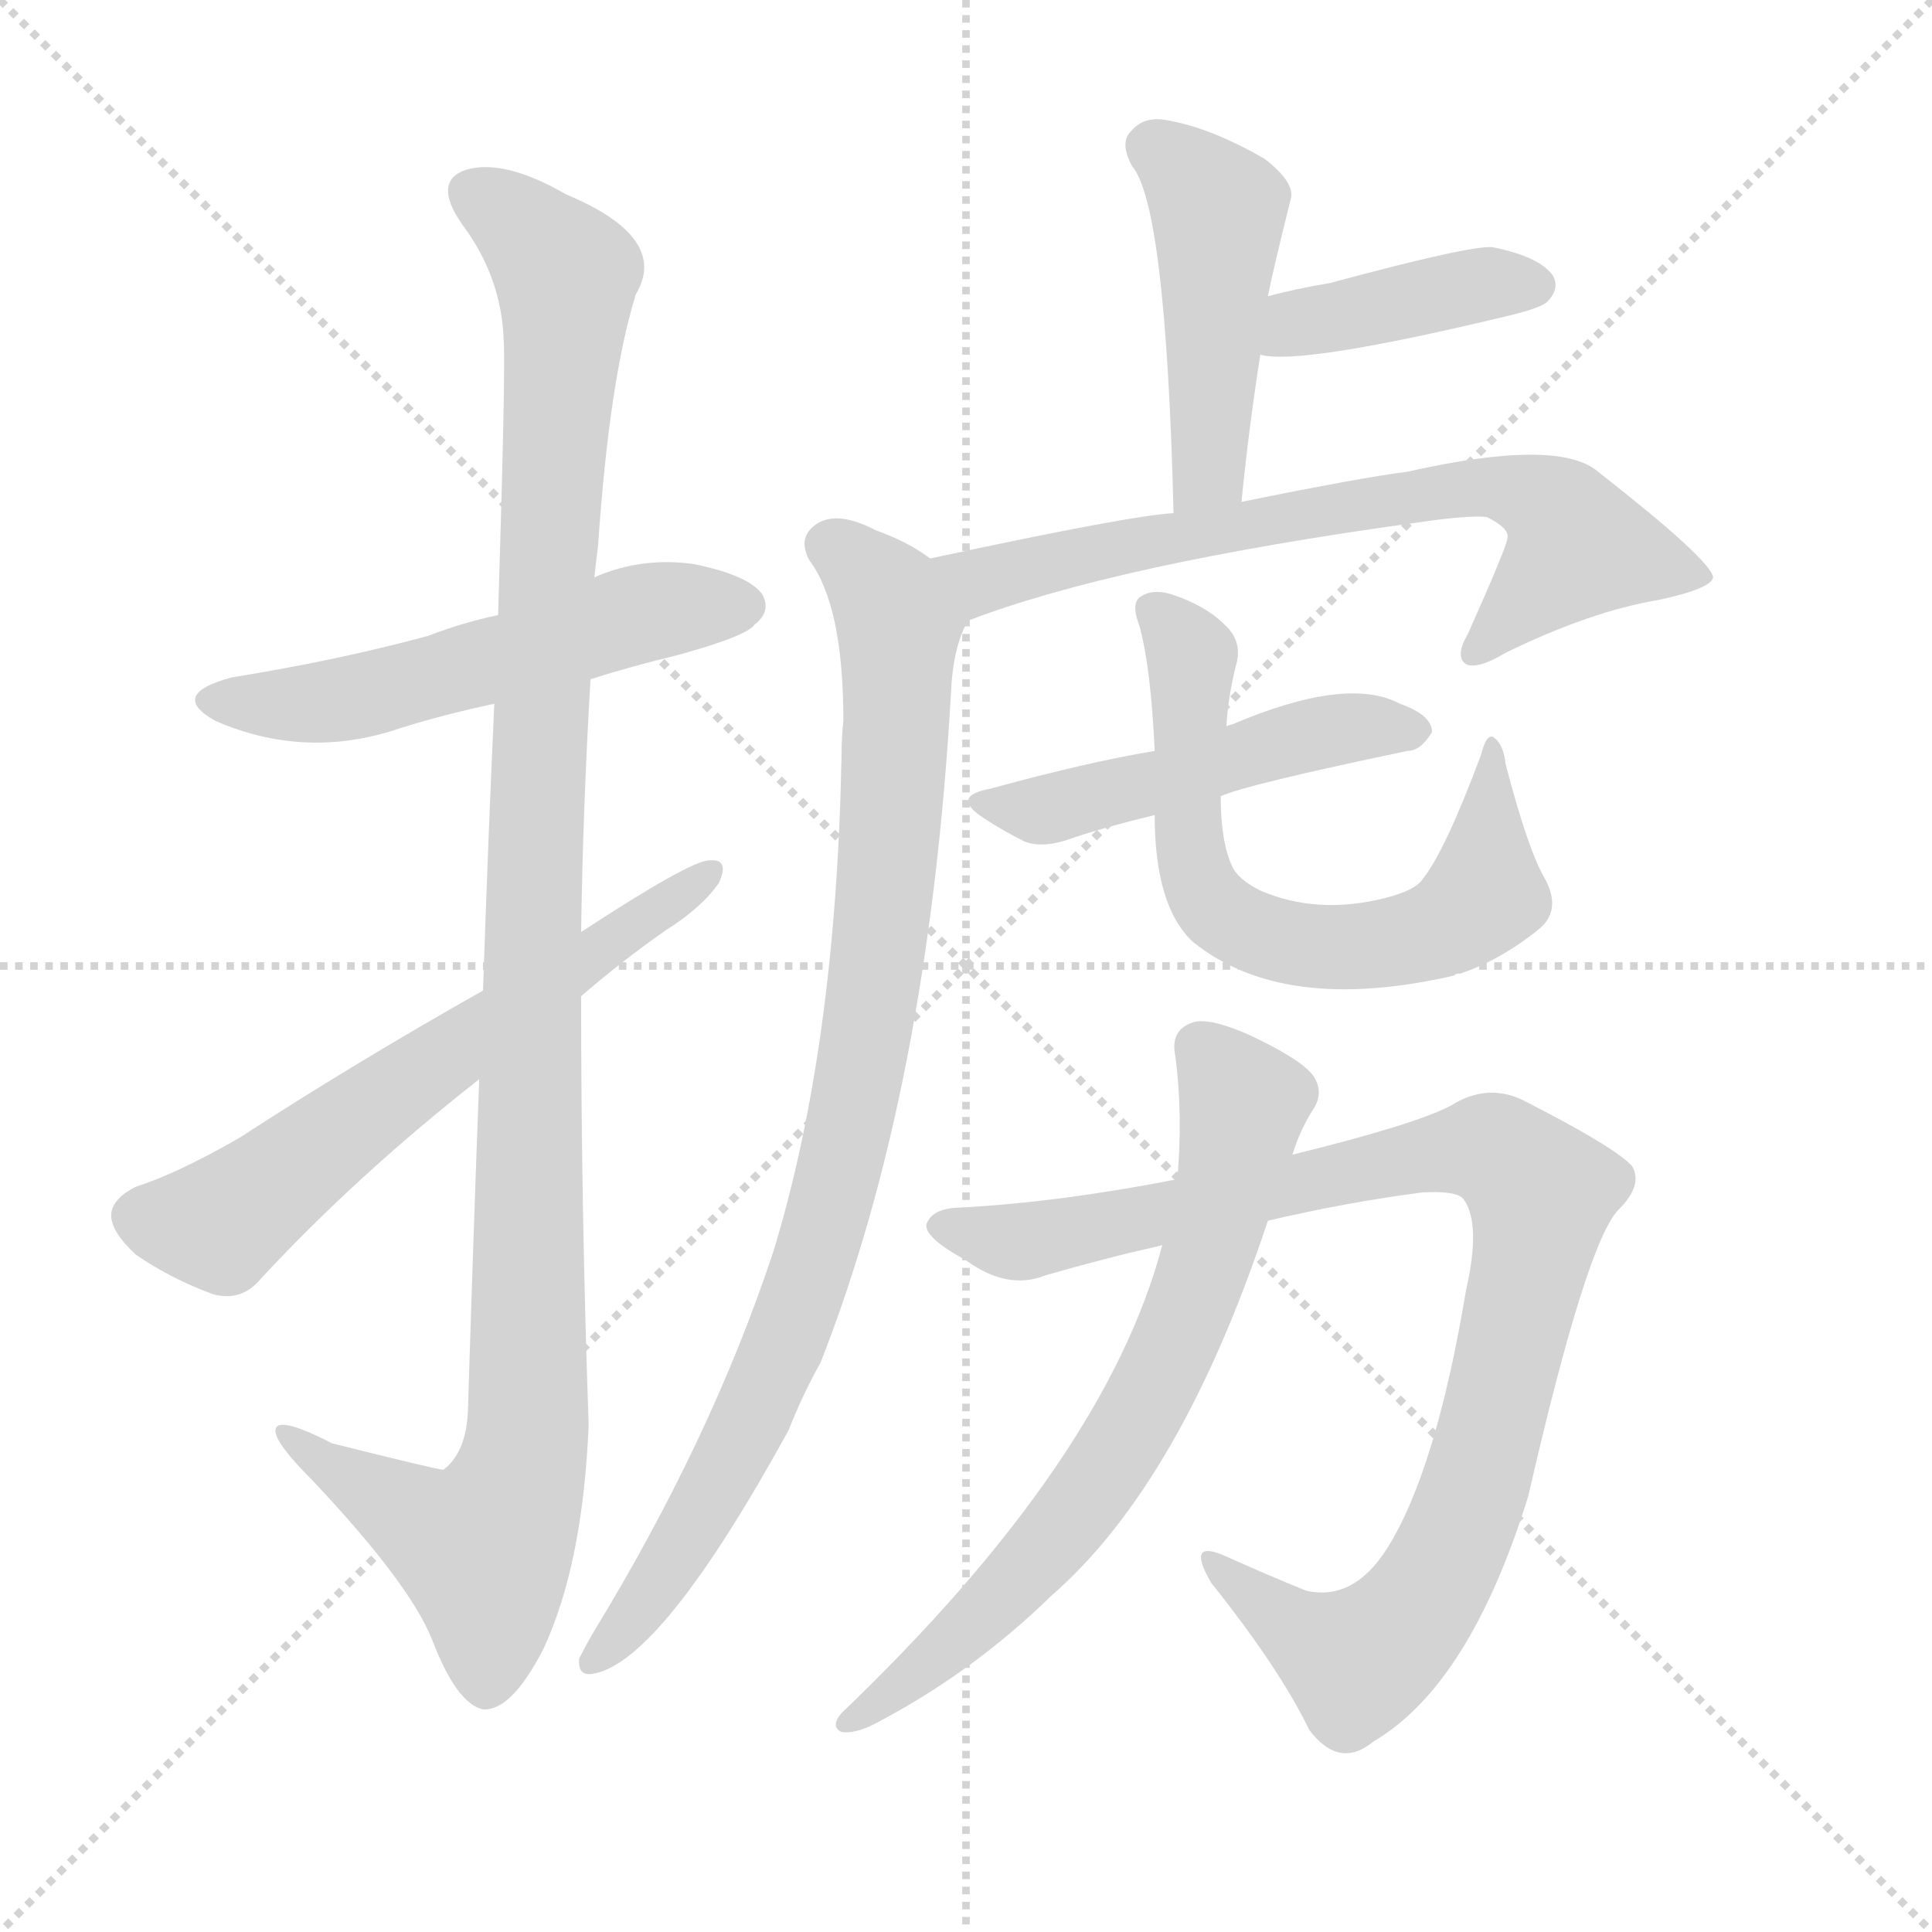
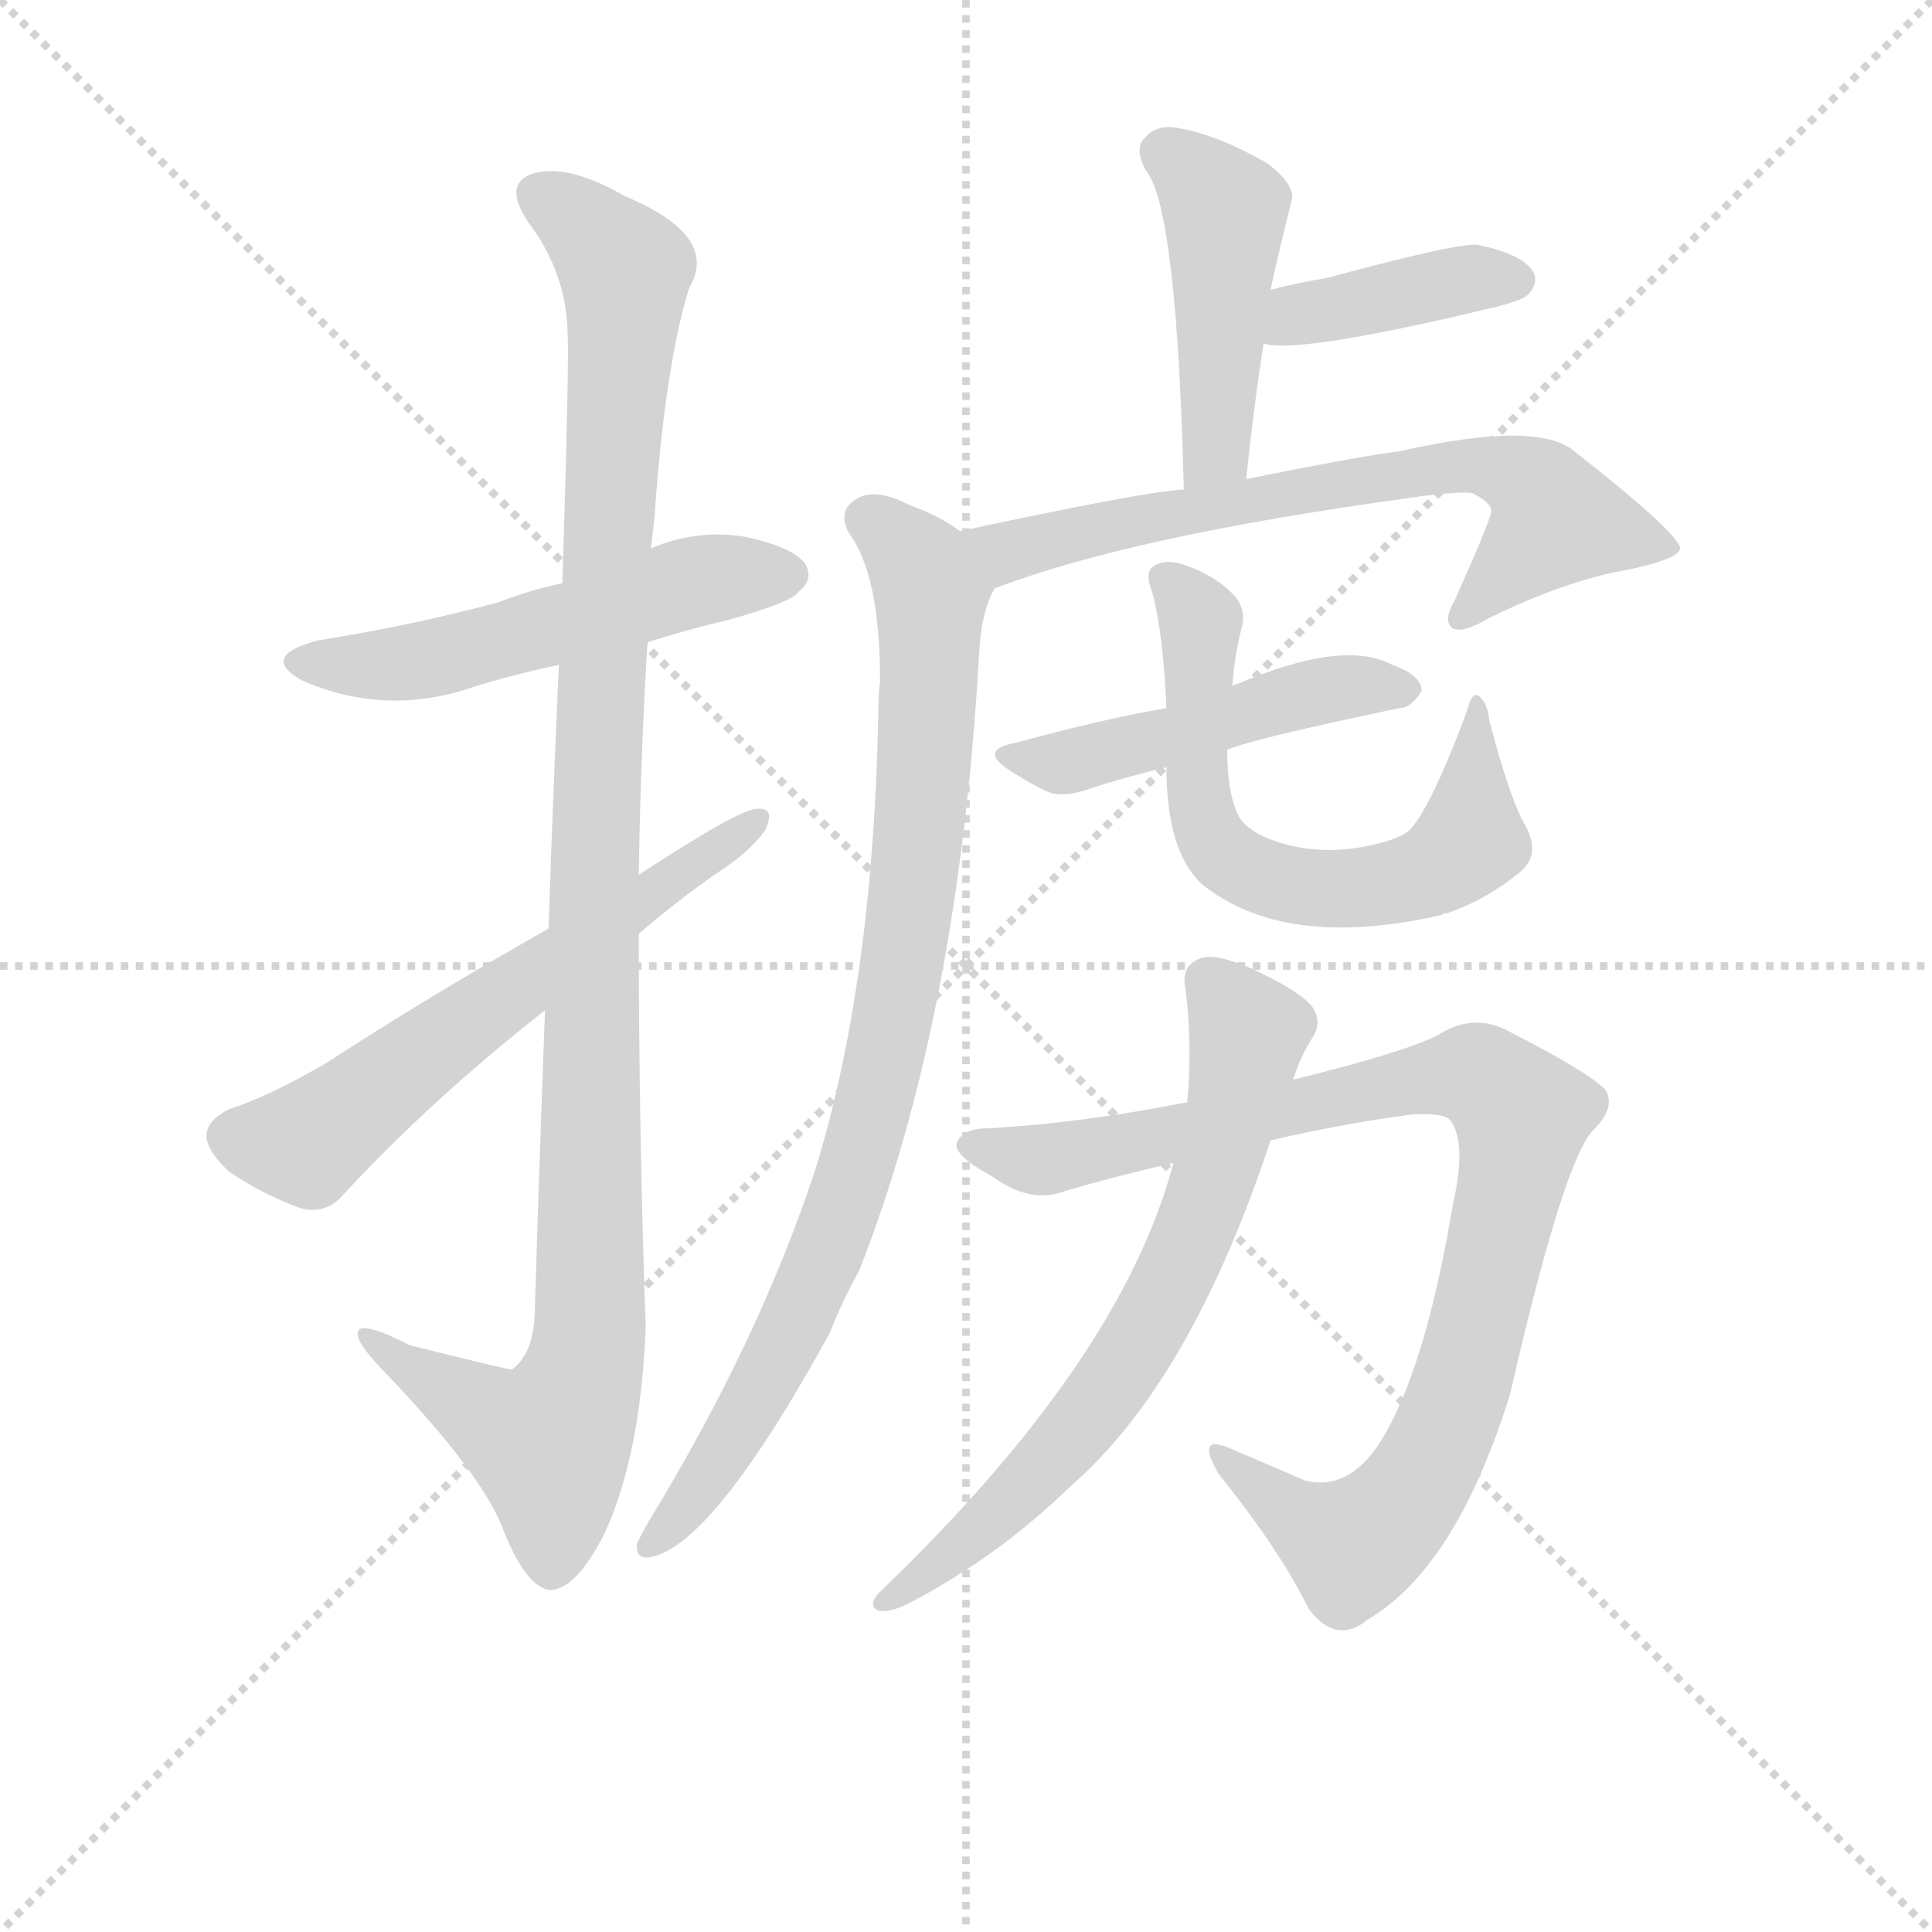
<svg xmlns="http://www.w3.org/2000/svg" version="1.1" viewBox="0 0 1024 1024">
  <g stroke="lightgray" stroke-dasharray="1,1" stroke-width="1" transform="scale(4, 4)">
    <line x1="0" y1="0" x2="256" y2="256" />
    <line x1="256" y1="0" x2="0" y2="256" />
    <line x1="128" y1="0" x2="128" y2="256" />
    <line x1="0" y1="128" x2="256" y2="128" />
  </g>
-   <g transform="scale(1, -1) translate(0, -900)">
+   <g transform="scale(0.92, -0.92) translate(60, -830)">
    <style type="text/css">
      
        @keyframes keyframes0 {
          from {
            stroke: blue;
            stroke-dashoffset: 541;
            stroke-width: 128;
          }
          64% {
            animation-timing-function: step-end;
            stroke: blue;
            stroke-dashoffset: 0;
            stroke-width: 128;
          }
          to {
            stroke: black;
            stroke-width: 1024;
          }
        }
        #make-me-a-hanzi-animation-0 {
          animation: keyframes0 0.69s both;
          animation-delay: 0s;
          animation-timing-function: linear;
        }
      
        @keyframes keyframes1 {
          from {
            stroke: blue;
            stroke-dashoffset: 1123;
            stroke-width: 128;
          }
          79% {
            animation-timing-function: step-end;
            stroke: blue;
            stroke-dashoffset: 0;
            stroke-width: 128;
          }
          to {
            stroke: black;
            stroke-width: 1024;
          }
        }
        #make-me-a-hanzi-animation-1 {
          animation: keyframes1 1.164s both;
          animation-delay: 0.69s;
          animation-timing-function: linear;
        }
      
        @keyframes keyframes2 {
          from {
            stroke: blue;
            stroke-dashoffset: 619;
            stroke-width: 128;
          }
          67% {
            animation-timing-function: step-end;
            stroke: blue;
            stroke-dashoffset: 0;
            stroke-width: 128;
          }
          to {
            stroke: black;
            stroke-width: 1024;
          }
        }
        #make-me-a-hanzi-animation-2 {
          animation: keyframes2 0.754s both;
          animation-delay: 1.854s;
          animation-timing-function: linear;
        }
      
        @keyframes keyframes3 {
          from {
            stroke: blue;
            stroke-dashoffset: 459;
            stroke-width: 128;
          }
          60% {
            animation-timing-function: step-end;
            stroke: blue;
            stroke-dashoffset: 0;
            stroke-width: 128;
          }
          to {
            stroke: black;
            stroke-width: 1024;
          }
        }
        #make-me-a-hanzi-animation-3 {
          animation: keyframes3 0.624s both;
          animation-delay: 2.608s;
          animation-timing-function: linear;
        }
      
        @keyframes keyframes4 {
          from {
            stroke: blue;
            stroke-dashoffset: 400;
            stroke-width: 128;
          }
          57% {
            animation-timing-function: step-end;
            stroke: blue;
            stroke-dashoffset: 0;
            stroke-width: 128;
          }
          to {
            stroke: black;
            stroke-width: 1024;
          }
        }
        #make-me-a-hanzi-animation-4 {
          animation: keyframes4 0.576s both;
          animation-delay: 3.231s;
          animation-timing-function: linear;
        }
      
        @keyframes keyframes5 {
          from {
            stroke: blue;
            stroke-dashoffset: 687;
            stroke-width: 128;
          }
          69% {
            animation-timing-function: step-end;
            stroke: blue;
            stroke-dashoffset: 0;
            stroke-width: 128;
          }
          to {
            stroke: black;
            stroke-width: 1024;
          }
        }
        #make-me-a-hanzi-animation-5 {
          animation: keyframes5 0.809s both;
          animation-delay: 3.807s;
          animation-timing-function: linear;
        }
      
        @keyframes keyframes6 {
          from {
            stroke: blue;
            stroke-dashoffset: 896;
            stroke-width: 128;
          }
          74% {
            animation-timing-function: step-end;
            stroke: blue;
            stroke-dashoffset: 0;
            stroke-width: 128;
          }
          to {
            stroke: black;
            stroke-width: 1024;
          }
        }
        #make-me-a-hanzi-animation-6 {
          animation: keyframes6 0.979s both;
          animation-delay: 4.616s;
          animation-timing-function: linear;
        }
      
        @keyframes keyframes7 {
          from {
            stroke: blue;
            stroke-dashoffset: 491;
            stroke-width: 128;
          }
          62% {
            animation-timing-function: step-end;
            stroke: blue;
            stroke-dashoffset: 0;
            stroke-width: 128;
          }
          to {
            stroke: black;
            stroke-width: 1024;
          }
        }
        #make-me-a-hanzi-animation-7 {
          animation: keyframes7 0.65s both;
          animation-delay: 5.595s;
          animation-timing-function: linear;
        }
      
        @keyframes keyframes8 {
          from {
            stroke: blue;
            stroke-dashoffset: 656;
            stroke-width: 128;
          }
          68% {
            animation-timing-function: step-end;
            stroke: blue;
            stroke-dashoffset: 0;
            stroke-width: 128;
          }
          to {
            stroke: black;
            stroke-width: 1024;
          }
        }
        #make-me-a-hanzi-animation-8 {
          animation: keyframes8 0.784s both;
          animation-delay: 6.245s;
          animation-timing-function: linear;
        }
      
        @keyframes keyframes9 {
          from {
            stroke: blue;
            stroke-dashoffset: 953;
            stroke-width: 128;
          }
          76% {
            animation-timing-function: step-end;
            stroke: blue;
            stroke-dashoffset: 0;
            stroke-width: 128;
          }
          to {
            stroke: black;
            stroke-width: 1024;
          }
        }
        #make-me-a-hanzi-animation-9 {
          animation: keyframes9 1.026s both;
          animation-delay: 7.029s;
          animation-timing-function: linear;
        }
      
        @keyframes keyframes10 {
          from {
            stroke: blue;
            stroke-dashoffset: 694;
            stroke-width: 128;
          }
          69% {
            animation-timing-function: step-end;
            stroke: blue;
            stroke-dashoffset: 0;
            stroke-width: 128;
          }
          to {
            stroke: black;
            stroke-width: 1024;
          }
        }
        #make-me-a-hanzi-animation-10 {
          animation: keyframes10 0.815s both;
          animation-delay: 8.054s;
          animation-timing-function: linear;
        }
      
    </style>
-     <path d="M 313 540 Q 335 547 360 553 Q 396 563 400 569 Q 409 576 404 585 Q 397 595 368 601 Q 340 605 315 594 L 264 574 Q 245 570 227 563 Q 179 550 123 541 Q 89 532 114 518 Q 162 497 212 514 Q 234 521 262 527 L 313 540 Z" fill="lightgray" />
-     <path d="M 254 328 Q 251 249 248 152 Q 247 130 235 121 Q 232 121 176 135 Q 145 151 146 141 Q 147 134 165 116 Q 217 61 229 31 Q 242 -3 256 -6 Q 271 -7 288 26 Q 309 71 312 145 Q 308 259 308 372 L 308 406 Q 309 473 313 540 L 315 594 Q 316 603 317 611 Q 323 699 337 744 Q 355 774 300 797 Q 267 816 247 810 Q 229 804 245 781 Q 266 753 267 719 Q 268 703 264 574 L 262 527 Q 259 463 256 375 L 254 328 Z" fill="lightgray" />
-     <path d="M 256 375 Q 187 336 127 297 Q 94 278 72 271 Q 60 265 59 257 Q 58 248 72 235 Q 91 222 113 214 Q 128 210 138 222 Q 189 277 254 328 L 308 372 Q 330 391 353 407 Q 372 419 381 432 Q 387 445 376 444 Q 366 444 308 406 L 256 375 Z" fill="lightgray" />
-     <path d="M 658 634 Q 662 674 668 712 L 672 743 Q 675 758 684 794 Q 687 803 670 816 Q 642 832 620 836 Q 607 839 600 831 Q 593 825 600 812 Q 618 791 622 628 C 623 598 655 604 658 634 Z" fill="lightgray" />
-     <path d="M 668 712 Q 689 706 801 733 Q 817 737 820 740 Q 827 747 823 754 Q 816 764 791 769 Q 779 770 705 750 Q 687 747 672 743 C 643 736 638 717 668 712 Z" fill="lightgray" />
-     <path d="M 513 571 Q 591 601 751 623 Q 778 627 788 626 Q 800 620 799 615 Q 799 611 778 564 Q 771 552 777 548 Q 783 545 798 554 Q 843 576 879 582 Q 907 588 908 594 Q 907 603 847 650 Q 826 668 746 650 Q 722 647 658 634 L 622 628 Q 600 627 493 604 C 464 598 485 561 513 571 Z" fill="lightgray" />
-     <path d="M 493 604 Q 481 613 464 619 Q 445 629 434 623 Q 422 616 429 603 Q 447 579 447 518 Q 446 509 446 498 Q 443 345 410 237 Q 377 137 314 34 Q 310 27 307 21 Q 306 11 315 13 Q 351 20 418 142 Q 425 160 435 178 Q 492 323 504 532 Q 505 557 513 571 C 519 589 519 589 493 604 Z" fill="lightgray" />
-     <path d="M 647 478 Q 660 484 746 502 Q 753 502 759 512 Q 759 521 742 527 Q 714 542 653 516 Q 652 516 650 515 L 612 502 Q 576 496 525 482 Q 503 478 522 466 Q 531 460 543 454 Q 553 450 569 456 Q 587 462 612 468 L 647 478 Z" fill="lightgray" />
-     <path d="M 819 434 Q 810 449 798 495 Q 797 505 792 509 Q 788 512 785 500 Q 766 449 754 434 Q 750 428 734 424 Q 698 415 668 428 Q 656 434 653 441 Q 647 454 647 478 L 650 515 Q 651 531 655 547 Q 659 560 649 569 Q 639 579 621 585 Q 611 588 605 584 Q 599 581 604 568 Q 610 546 612 502 L 612 468 Q 612 420 632 401 Q 680 362 771 383 Q 771 384 774 384 Q 795 391 815 407 Q 828 417 819 434 Z" fill="lightgray" />
-     <path d="M 624 275 Q 563 263 510 260 Q 494 260 491 251 Q 490 244 512 232 Q 534 216 554 224 Q 585 233 616 240 L 672 253 Q 715 263 754 268 Q 773 269 776 264 Q 785 251 777 216 Q 761 120 735 79 Q 717 51 692 57 Q 670 66 650 75 Q 628 85 642 61 Q 678 16 694 -17 Q 710 -38 728 -23 Q 779 7 810 107 Q 841 242 858 259 Q 871 272 865 282 Q 856 292 807 317 Q 788 326 769 314 Q 750 304 685 288 L 624 275 Z" fill="lightgray" />
-     <path d="M 616 240 Q 586 126 446 -8 Q 440 -15 446 -18 Q 453 -19 463 -14 Q 515 13 557 54 Q 626 114 672 253 L 685 288 Q 689 301 696 312 Q 702 321 696 330 Q 689 339 661 352 Q 640 361 632 358 Q 620 354 623 340 Q 627 309 624 275 L 616 240 Z" fill="lightgray" />
+     <path d="M 313 460 Q 335 467 360 473 Q 396 483 400 489 Q 409 496 404 505 Q 397 515 368 521 Q 340 525 315 514 L 264 494 Q 245 490 227 483 Q 179 470 123 461 Q 89 452 114 438 Q 162 417 212 434 Q 234 441 262 447 L 313 460 Z" fill="lightgray" />
+     <path d="M 254 248 Q 251 169 248 72 Q 247 50 235 41 Q 232 41 176 55 Q 145 71 146 61 Q 147 54 165 36 Q 217 -19 229 -49 Q 242 -83 256 -86 Q 271 -87 288 -54 Q 309 -9 312 65 Q 308 179 308 292 L 308 326 Q 309 393 313 460 L 315 514 Q 316 523 317 531 Q 323 619 337 664 Q 355 694 300 717 Q 267 736 247 730 Q 229 724 245 701 Q 266 673 267 639 Q 268 623 264 494 L 262 447 Q 259 383 256 295 L 254 248 Z" fill="lightgray" />
+     <path d="M 256 295 Q 187 256 127 217 Q 94 198 72 191 Q 60 185 59 177 Q 58 168 72 155 Q 91 142 113 134 Q 128 130 138 142 Q 189 197 254 248 L 308 292 Q 330 311 353 327 Q 372 339 381 352 Q 387 365 376 364 Q 366 364 308 326 L 256 295 Z" fill="lightgray" />
+     <path d="M 658 554 Q 662 594 668 632 L 672 663 Q 675 678 684 714 Q 687 723 670 736 Q 642 752 620 756 Q 607 759 600 751 Q 593 745 600 732 Q 618 711 622 548 C 623 518 655 524 658 554 Z" fill="lightgray" />
+     <path d="M 668 632 Q 689 626 801 653 Q 817 657 820 660 Q 827 667 823 674 Q 816 684 791 689 Q 779 690 705 670 Q 687 667 672 663 C 643 656 638 637 668 632 Z" fill="lightgray" />
+     <path d="M 513 491 Q 591 521 751 543 Q 778 547 788 546 Q 800 540 799 535 Q 799 531 778 484 Q 771 472 777 468 Q 783 465 798 474 Q 843 496 879 502 Q 907 508 908 514 Q 907 523 847 570 Q 826 588 746 570 Q 722 567 658 554 L 622 548 Q 600 547 493 524 C 464 518 485 481 513 491 Z" fill="lightgray" />
+     <path d="M 493 524 Q 481 533 464 539 Q 445 549 434 543 Q 422 536 429 523 Q 447 499 447 438 Q 446 429 446 418 Q 443 265 410 157 Q 377 57 314 -46 Q 310 -53 307 -59 Q 306 -69 315 -67 Q 351 -60 418 62 Q 425 80 435 98 Q 492 243 504 452 Q 505 477 513 491 C 519 509 519 509 493 524 Z" fill="lightgray" />
+     <path d="M 647 398 Q 660 404 746 422 Q 753 422 759 432 Q 759 441 742 447 Q 714 462 653 436 Q 652 436 650 435 L 612 422 Q 576 416 525 402 Q 503 398 522 386 Q 531 380 543 374 Q 553 370 569 376 Q 587 382 612 388 L 647 398 Z" fill="lightgray" />
+     <path d="M 819 354 Q 810 369 798 415 Q 797 425 792 429 Q 788 432 785 420 Q 766 369 754 354 Q 750 348 734 344 Q 698 335 668 348 Q 656 354 653 361 Q 647 374 647 398 L 650 435 Q 651 451 655 467 Q 659 480 649 489 Q 639 499 621 505 Q 611 508 605 504 Q 599 501 604 488 Q 610 466 612 422 L 612 388 Q 612 340 632 321 Q 680 282 771 303 Q 771 304 774 304 Q 795 311 815 327 Q 828 337 819 354 Z" fill="lightgray" />
+     <path d="M 624 195 Q 563 183 510 180 Q 494 180 491 171 Q 490 164 512 152 Q 534 136 554 144 Q 585 153 616 160 L 672 173 Q 715 183 754 188 Q 773 189 776 184 Q 785 171 777 136 Q 761 40 735 -1 Q 717 -29 692 -23 L 650 -5 Q 628 5 642 -19 Q 678 -64 694 -97 Q 710 -118 728 -103 Q 779 -73 810 27 Q 841 162 858 179 Q 871 192 865 202 Q 856 212 807 237 Q 788 246 769 234 Q 750 224 685 208 L 624 195 Z" fill="lightgray" />
+     <path d="M 616 160 Q 586 46 446 -88 Q 440 -95 446 -98 Q 453 -99 463 -94 Q 515 -67 557 -26 Q 626 34 672 173 L 685 208 Q 689 221 696 232 Q 702 241 696 250 Q 689 259 661 272 Q 640 281 632 278 Q 620 274 623 260 Q 627 229 624 195 L 616 160 Z" fill="lightgray" />
    <clipPath id="make-me-a-hanzi-clip-0">
-       <path d="M 313 540 Q 335 547 360 553 Q 396 563 400 569 Q 409 576 404 585 Q 397 595 368 601 Q 340 605 315 594 L 264 574 Q 245 570 227 563 Q 179 550 123 541 Q 89 532 114 518 Q 162 497 212 514 Q 234 521 262 527 L 313 540 Z" />
-     </clipPath>
-     <path clip-path="url(#make-me-a-hanzi-clip-0)" d="M 116 530 L 187 530 L 339 575 L 394 579" fill="none" id="make-me-a-hanzi-animation-0" stroke-dasharray="413 826" stroke-linecap="round" />
+       <path d="M 313 460 Q 335 467 360 473 Q 396 483 400 489 Q 409 496 404 505 Q 397 515 368 521 Q 340 525 315 514 L 264 494 Q 245 490 227 483 Q 179 470 123 461 Q 89 452 114 438 Q 162 417 212 434 Q 234 441 262 447 L 313 460 Z" />
+     </clipPath>
+     <path clip-path="url(#make-me-a-hanzi-clip-0)" d="M 116 450 L 187 450 L 339 495 L 394 499" fill="none" id="make-me-a-hanzi-animation-0" stroke-dasharray="413 826" stroke-linecap="round" />
    <clipPath id="make-me-a-hanzi-clip-1">
-       <path d="M 254 328 Q 251 249 248 152 Q 247 130 235 121 Q 232 121 176 135 Q 145 151 146 141 Q 147 134 165 116 Q 217 61 229 31 Q 242 -3 256 -6 Q 271 -7 288 26 Q 309 71 312 145 Q 308 259 308 372 L 308 406 Q 309 473 313 540 L 315 594 Q 316 603 317 611 Q 323 699 337 744 Q 355 774 300 797 Q 267 816 247 810 Q 229 804 245 781 Q 266 753 267 719 Q 268 703 264 574 L 262 527 Q 259 463 256 375 L 254 328 Z" />
-     </clipPath>
-     <path clip-path="url(#make-me-a-hanzi-clip-1)" d="M 253 795 L 270 786 L 300 754 L 284 478 L 279 138 L 272 107 L 256 79 L 233 87 L 164 129 L 163 136 L 152 138" fill="none" id="make-me-a-hanzi-animation-1" stroke-dasharray="995 1990" stroke-linecap="round" />
+       <path d="M 254 248 Q 251 169 248 72 Q 247 50 235 41 Q 232 41 176 55 Q 145 71 146 61 Q 147 54 165 36 Q 217 -19 229 -49 Q 242 -83 256 -86 Q 271 -87 288 -54 Q 309 -9 312 65 Q 308 179 308 292 L 308 326 Q 309 393 313 460 L 315 514 Q 316 523 317 531 Q 323 619 337 664 Q 355 694 300 717 Q 267 736 247 730 Q 229 724 245 701 Q 266 673 267 639 Q 268 623 264 494 L 262 447 Q 259 383 256 295 L 254 248 Z" />
+     </clipPath>
+     <path clip-path="url(#make-me-a-hanzi-clip-1)" d="M 253 715 L 270 706 L 300 674 L 284 398 L 279 58 L 272 27 L 256 -1 L 233 7 L 164 49 L 163 56 L 152 58" fill="none" id="make-me-a-hanzi-animation-1" stroke-dasharray="995 1990" stroke-linecap="round" />
    <clipPath id="make-me-a-hanzi-clip-2">
-       <path d="M 256 375 Q 187 336 127 297 Q 94 278 72 271 Q 60 265 59 257 Q 58 248 72 235 Q 91 222 113 214 Q 128 210 138 222 Q 189 277 254 328 L 308 372 Q 330 391 353 407 Q 372 419 381 432 Q 387 445 376 444 Q 366 444 308 406 L 256 375 Z" />
-     </clipPath>
-     <path clip-path="url(#make-me-a-hanzi-clip-2)" d="M 72 255 L 117 251 L 324 405 L 375 436" fill="none" id="make-me-a-hanzi-animation-2" stroke-dasharray="491 982" stroke-linecap="round" />
+       <path d="M 256 295 Q 187 256 127 217 Q 94 198 72 191 Q 60 185 59 177 Q 58 168 72 155 Q 91 142 113 134 Q 128 130 138 142 Q 189 197 254 248 L 308 292 Q 330 311 353 327 Q 372 339 381 352 Q 387 365 376 364 Q 366 364 308 326 L 256 295 Z" />
+     </clipPath>
+     <path clip-path="url(#make-me-a-hanzi-clip-2)" d="M 72 175 L 117 171 L 324 325 L 375 356" fill="none" id="make-me-a-hanzi-animation-2" stroke-dasharray="491 982" stroke-linecap="round" />
    <clipPath id="make-me-a-hanzi-clip-3">
-       <path d="M 658 634 Q 662 674 668 712 L 672 743 Q 675 758 684 794 Q 687 803 670 816 Q 642 832 620 836 Q 607 839 600 831 Q 593 825 600 812 Q 618 791 622 628 C 623 598 655 604 658 634 Z" />
-     </clipPath>
-     <path clip-path="url(#make-me-a-hanzi-clip-3)" d="M 611 822 L 646 789 L 640 651 L 626 641" fill="none" id="make-me-a-hanzi-animation-3" stroke-dasharray="331 662" stroke-linecap="round" />
+       <path d="M 658 554 Q 662 594 668 632 L 672 663 Q 675 678 684 714 Q 687 723 670 736 Q 642 752 620 756 Q 607 759 600 751 Q 593 745 600 732 Q 618 711 622 548 C 623 518 655 524 658 554 Z" />
+     </clipPath>
+     <path clip-path="url(#make-me-a-hanzi-clip-3)" d="M 611 742 L 646 709 L 640 571 L 626 561" fill="none" id="make-me-a-hanzi-animation-3" stroke-dasharray="331 662" stroke-linecap="round" />
    <clipPath id="make-me-a-hanzi-clip-4">
-       <path d="M 668 712 Q 689 706 801 733 Q 817 737 820 740 Q 827 747 823 754 Q 816 764 791 769 Q 779 770 705 750 Q 687 747 672 743 C 643 736 638 717 668 712 Z" />
-     </clipPath>
-     <path clip-path="url(#make-me-a-hanzi-clip-4)" d="M 672 719 L 691 730 L 812 749" fill="none" id="make-me-a-hanzi-animation-4" stroke-dasharray="272 544" stroke-linecap="round" />
+       <path d="M 668 632 Q 689 626 801 653 Q 817 657 820 660 Q 827 667 823 674 Q 816 684 791 689 Q 779 690 705 670 Q 687 667 672 663 C 643 656 638 637 668 632 Z" />
+     </clipPath>
+     <path clip-path="url(#make-me-a-hanzi-clip-4)" d="M 672 639 L 691 650 L 812 669" fill="none" id="make-me-a-hanzi-animation-4" stroke-dasharray="272 544" stroke-linecap="round" />
    <clipPath id="make-me-a-hanzi-clip-5">
-       <path d="M 513 571 Q 591 601 751 623 Q 778 627 788 626 Q 800 620 799 615 Q 799 611 778 564 Q 771 552 777 548 Q 783 545 798 554 Q 843 576 879 582 Q 907 588 908 594 Q 907 603 847 650 Q 826 668 746 650 Q 722 647 658 634 L 622 628 Q 600 627 493 604 C 464 598 485 561 513 571 Z" />
-     </clipPath>
-     <path clip-path="url(#make-me-a-hanzi-clip-5)" d="M 505 604 L 523 593 L 670 625 L 797 642 L 821 632 L 836 609 L 781 554" fill="none" id="make-me-a-hanzi-animation-5" stroke-dasharray="559 1118" stroke-linecap="round" />
+       <path d="M 513 491 Q 591 521 751 543 Q 778 547 788 546 Q 800 540 799 535 Q 799 531 778 484 Q 771 472 777 468 Q 783 465 798 474 Q 843 496 879 502 Q 907 508 908 514 Q 907 523 847 570 Q 826 588 746 570 Q 722 567 658 554 L 622 548 Q 600 547 493 524 C 464 518 485 481 513 491 Z" />
+     </clipPath>
+     <path clip-path="url(#make-me-a-hanzi-clip-5)" d="M 505 524 L 523 513 L 670 545 L 797 562 L 821 552 L 836 529 L 781 474" fill="none" id="make-me-a-hanzi-animation-5" stroke-dasharray="559 1118" stroke-linecap="round" />
    <clipPath id="make-me-a-hanzi-clip-6">
-       <path d="M 493 604 Q 481 613 464 619 Q 445 629 434 623 Q 422 616 429 603 Q 447 579 447 518 Q 446 509 446 498 Q 443 345 410 237 Q 377 137 314 34 Q 310 27 307 21 Q 306 11 315 13 Q 351 20 418 142 Q 425 160 435 178 Q 492 323 504 532 Q 505 557 513 571 C 519 589 519 589 493 604 Z" />
-     </clipPath>
-     <path clip-path="url(#make-me-a-hanzi-clip-6)" d="M 439 611 L 467 588 L 476 567 L 469 422 L 450 299 L 427 217 L 385 120 L 347 58 L 316 22" fill="none" id="make-me-a-hanzi-animation-6" stroke-dasharray="768 1536" stroke-linecap="round" />
+       <path d="M 493 524 Q 481 533 464 539 Q 445 549 434 543 Q 422 536 429 523 Q 447 499 447 438 Q 446 429 446 418 Q 443 265 410 157 Q 377 57 314 -46 Q 310 -53 307 -59 Q 306 -69 315 -67 Q 351 -60 418 62 Q 425 80 435 98 Q 492 243 504 452 Q 505 477 513 491 C 519 509 519 509 493 524 Z" />
+     </clipPath>
+     <path clip-path="url(#make-me-a-hanzi-clip-6)" d="M 439 531 L 467 508 L 476 487 L 469 342 L 450 219 L 427 137 L 385 40 L 347 -22 L 316 -58" fill="none" id="make-me-a-hanzi-animation-6" stroke-dasharray="768 1536" stroke-linecap="round" />
    <clipPath id="make-me-a-hanzi-clip-7">
-       <path d="M 647 478 Q 660 484 746 502 Q 753 502 759 512 Q 759 521 742 527 Q 714 542 653 516 Q 652 516 650 515 L 612 502 Q 576 496 525 482 Q 503 478 522 466 Q 531 460 543 454 Q 553 450 569 456 Q 587 462 612 468 L 647 478 Z" />
-     </clipPath>
-     <path clip-path="url(#make-me-a-hanzi-clip-7)" d="M 521 474 L 558 471 L 686 509 L 750 513" fill="none" id="make-me-a-hanzi-animation-7" stroke-dasharray="363 726" stroke-linecap="round" />
+       <path d="M 647 398 Q 660 404 746 422 Q 753 422 759 432 Q 759 441 742 447 Q 714 462 653 436 Q 652 436 650 435 L 612 422 Q 576 416 525 402 Q 503 398 522 386 Q 531 380 543 374 Q 553 370 569 376 Q 587 382 612 388 L 647 398 Z" />
+     </clipPath>
+     <path clip-path="url(#make-me-a-hanzi-clip-7)" d="M 521 394 L 558 391 L 686 429 L 750 433" fill="none" id="make-me-a-hanzi-animation-7" stroke-dasharray="363 726" stroke-linecap="round" />
    <clipPath id="make-me-a-hanzi-clip-8">
-       <path d="M 819 434 Q 810 449 798 495 Q 797 505 792 509 Q 788 512 785 500 Q 766 449 754 434 Q 750 428 734 424 Q 698 415 668 428 Q 656 434 653 441 Q 647 454 647 478 L 650 515 Q 651 531 655 547 Q 659 560 649 569 Q 639 579 621 585 Q 611 588 605 584 Q 599 581 604 568 Q 610 546 612 502 L 612 468 Q 612 420 632 401 Q 680 362 771 383 Q 771 384 774 384 Q 795 391 815 407 Q 828 417 819 434 Z" />
-     </clipPath>
-     <path clip-path="url(#make-me-a-hanzi-clip-8)" d="M 611 577 L 632 552 L 631 445 L 644 418 L 659 408 L 708 397 L 756 404 L 771 412 L 787 426 L 793 501" fill="none" id="make-me-a-hanzi-animation-8" stroke-dasharray="528 1056" stroke-linecap="round" />
+       <path d="M 819 354 Q 810 369 798 415 Q 797 425 792 429 Q 788 432 785 420 Q 766 369 754 354 Q 750 348 734 344 Q 698 335 668 348 Q 656 354 653 361 Q 647 374 647 398 L 650 435 Q 651 451 655 467 Q 659 480 649 489 Q 639 499 621 505 Q 611 508 605 504 Q 599 501 604 488 Q 610 466 612 422 L 612 388 Q 612 340 632 321 Q 680 282 771 303 Q 771 304 774 304 Q 795 311 815 327 Q 828 337 819 354 Z" />
+     </clipPath>
+     <path clip-path="url(#make-me-a-hanzi-clip-8)" d="M 611 497 L 632 472 L 631 365 L 644 338 L 659 328 L 708 317 L 756 324 L 771 332 L 787 346 L 793 421" fill="none" id="make-me-a-hanzi-animation-8" stroke-dasharray="528 1056" stroke-linecap="round" />
    <clipPath id="make-me-a-hanzi-clip-9">
-       <path d="M 624 275 Q 563 263 510 260 Q 494 260 491 251 Q 490 244 512 232 Q 534 216 554 224 Q 585 233 616 240 L 672 253 Q 715 263 754 268 Q 773 269 776 264 Q 785 251 777 216 Q 761 120 735 79 Q 717 51 692 57 Q 670 66 650 75 Q 628 85 642 61 Q 678 16 694 -17 Q 710 -38 728 -23 Q 779 7 810 107 Q 841 242 858 259 Q 871 272 865 282 Q 856 292 807 317 Q 788 326 769 314 Q 750 304 685 288 L 624 275 Z" />
-     </clipPath>
-     <path clip-path="url(#make-me-a-hanzi-clip-9)" d="M 499 250 L 555 244 L 775 291 L 802 285 L 817 268 L 786 125 L 751 47 L 718 20 L 685 37 L 643 70" fill="none" id="make-me-a-hanzi-animation-9" stroke-dasharray="825 1650" stroke-linecap="round" />
+       <path d="M 624 195 Q 563 183 510 180 Q 494 180 491 171 Q 490 164 512 152 Q 534 136 554 144 Q 585 153 616 160 L 672 173 Q 715 183 754 188 Q 773 189 776 184 Q 785 171 777 136 Q 761 40 735 -1 Q 717 -29 692 -23 L 650 -5 Q 628 5 642 -19 Q 678 -64 694 -97 Q 710 -118 728 -103 Q 779 -73 810 27 Q 841 162 858 179 Q 871 192 865 202 Q 856 212 807 237 Q 788 246 769 234 Q 750 224 685 208 L 624 195 Z" />
+     </clipPath>
+     <path clip-path="url(#make-me-a-hanzi-clip-9)" d="M 499 170 L 555 164 L 775 211 L 802 205 L 817 188 L 786 45 L 751 -33 L 718 -60 L 685 -43 L 643 -10" fill="none" id="make-me-a-hanzi-animation-9" stroke-dasharray="825 1650" stroke-linecap="round" />
    <clipPath id="make-me-a-hanzi-clip-10">
-       <path d="M 616 240 Q 586 126 446 -8 Q 440 -15 446 -18 Q 453 -19 463 -14 Q 515 13 557 54 Q 626 114 672 253 L 685 288 Q 689 301 696 312 Q 702 321 696 330 Q 689 339 661 352 Q 640 361 632 358 Q 620 354 623 340 Q 627 309 624 275 L 616 240 Z" />
-     </clipPath>
-     <path clip-path="url(#make-me-a-hanzi-clip-10)" d="M 636 345 L 656 321 L 658 306 L 641 234 L 608 158 L 539 62 L 499 23 L 450 -13" fill="none" id="make-me-a-hanzi-animation-10" stroke-dasharray="566 1132" stroke-linecap="round" />
+       <path d="M 616 160 Q 586 46 446 -88 Q 440 -95 446 -98 Q 453 -99 463 -94 Q 515 -67 557 -26 Q 626 34 672 173 L 685 208 Q 689 221 696 232 Q 702 241 696 250 Q 689 259 661 272 Q 640 281 632 278 Q 620 274 623 260 Q 627 229 624 195 L 616 160 Z" />
+     </clipPath>
+     <path clip-path="url(#make-me-a-hanzi-clip-10)" d="M 636 265 L 656 241 L 658 226 L 641 154 L 608 78 L 539 -18 L 499 -57 L 450 -93" fill="none" id="make-me-a-hanzi-animation-10" stroke-dasharray="566 1132" stroke-linecap="round" />
  </g>
</svg>
